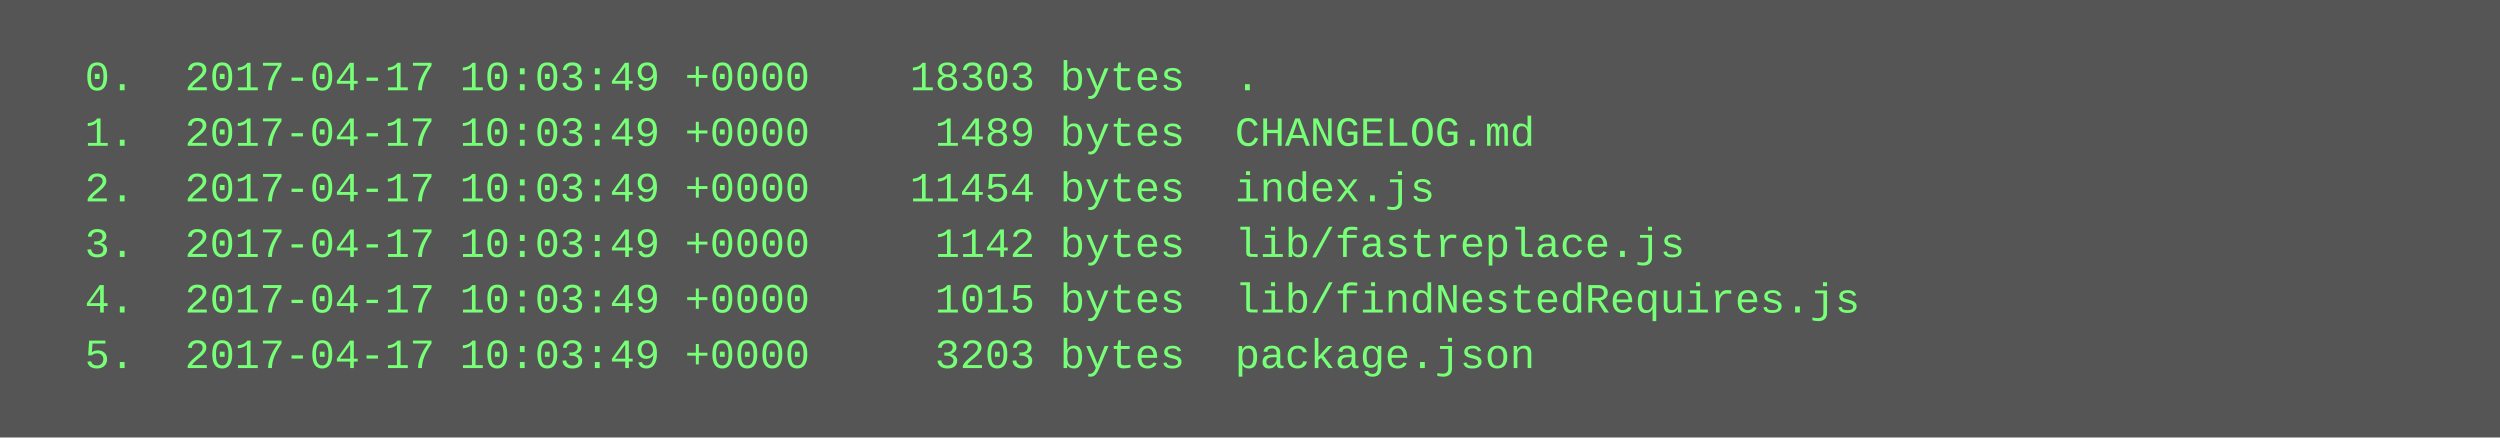
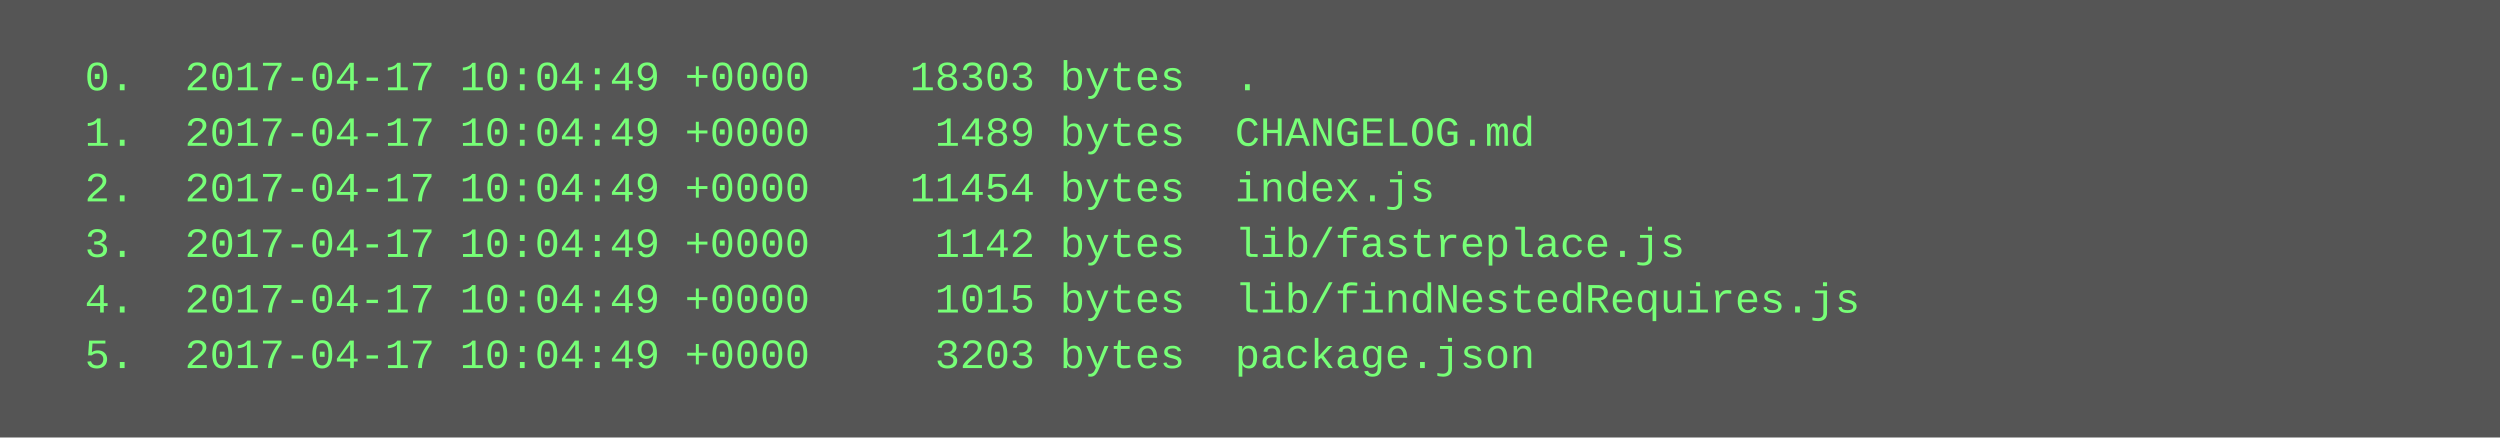
<svg xmlns="http://www.w3.org/2000/svg" height="126" width="720">
  <rect height="126" fill="#555" width="720" />
  <text fill="#7f7" font-family="Courier New" font-size="12" xml:space="preserve">
-     <tspan x="10" y="26">  0.  2017-04-17 10:03:49 +0000    18303 bytes  .</tspan>
-     <tspan x="10" y="42">  1.  2017-04-17 10:03:49 +0000     1489 bytes  CHANGELOG.md</tspan>
-     <tspan x="10" y="58">  2.  2017-04-17 10:03:49 +0000    11454 bytes  index.js</tspan>
-     <tspan x="10" y="74">  3.  2017-04-17 10:03:49 +0000     1142 bytes  lib/fastreplace.js</tspan>
-     <tspan x="10" y="90">  4.  2017-04-17 10:03:49 +0000     1015 bytes  lib/findNestedRequires.js</tspan>
-     <tspan x="10" y="106">  5.  2017-04-17 10:03:49 +0000     3203 bytes  package.json</tspan>
+     <tspan x="10" y="26">  0.  2017-04-17 10:04:49 +0000    18303 bytes  .</tspan>
+     <tspan x="10" y="42">  1.  2017-04-17 10:04:49 +0000     1489 bytes  CHANGELOG.md</tspan>
+     <tspan x="10" y="58">  2.  2017-04-17 10:04:49 +0000    11454 bytes  index.js</tspan>
+     <tspan x="10" y="74">  3.  2017-04-17 10:04:49 +0000     1142 bytes  lib/fastreplace.js</tspan>
+     <tspan x="10" y="90">  4.  2017-04-17 10:04:49 +0000     1015 bytes  lib/findNestedRequires.js</tspan>
+     <tspan x="10" y="106">  5.  2017-04-17 10:04:49 +0000     3203 bytes  package.json</tspan>
  </text>
</svg>
